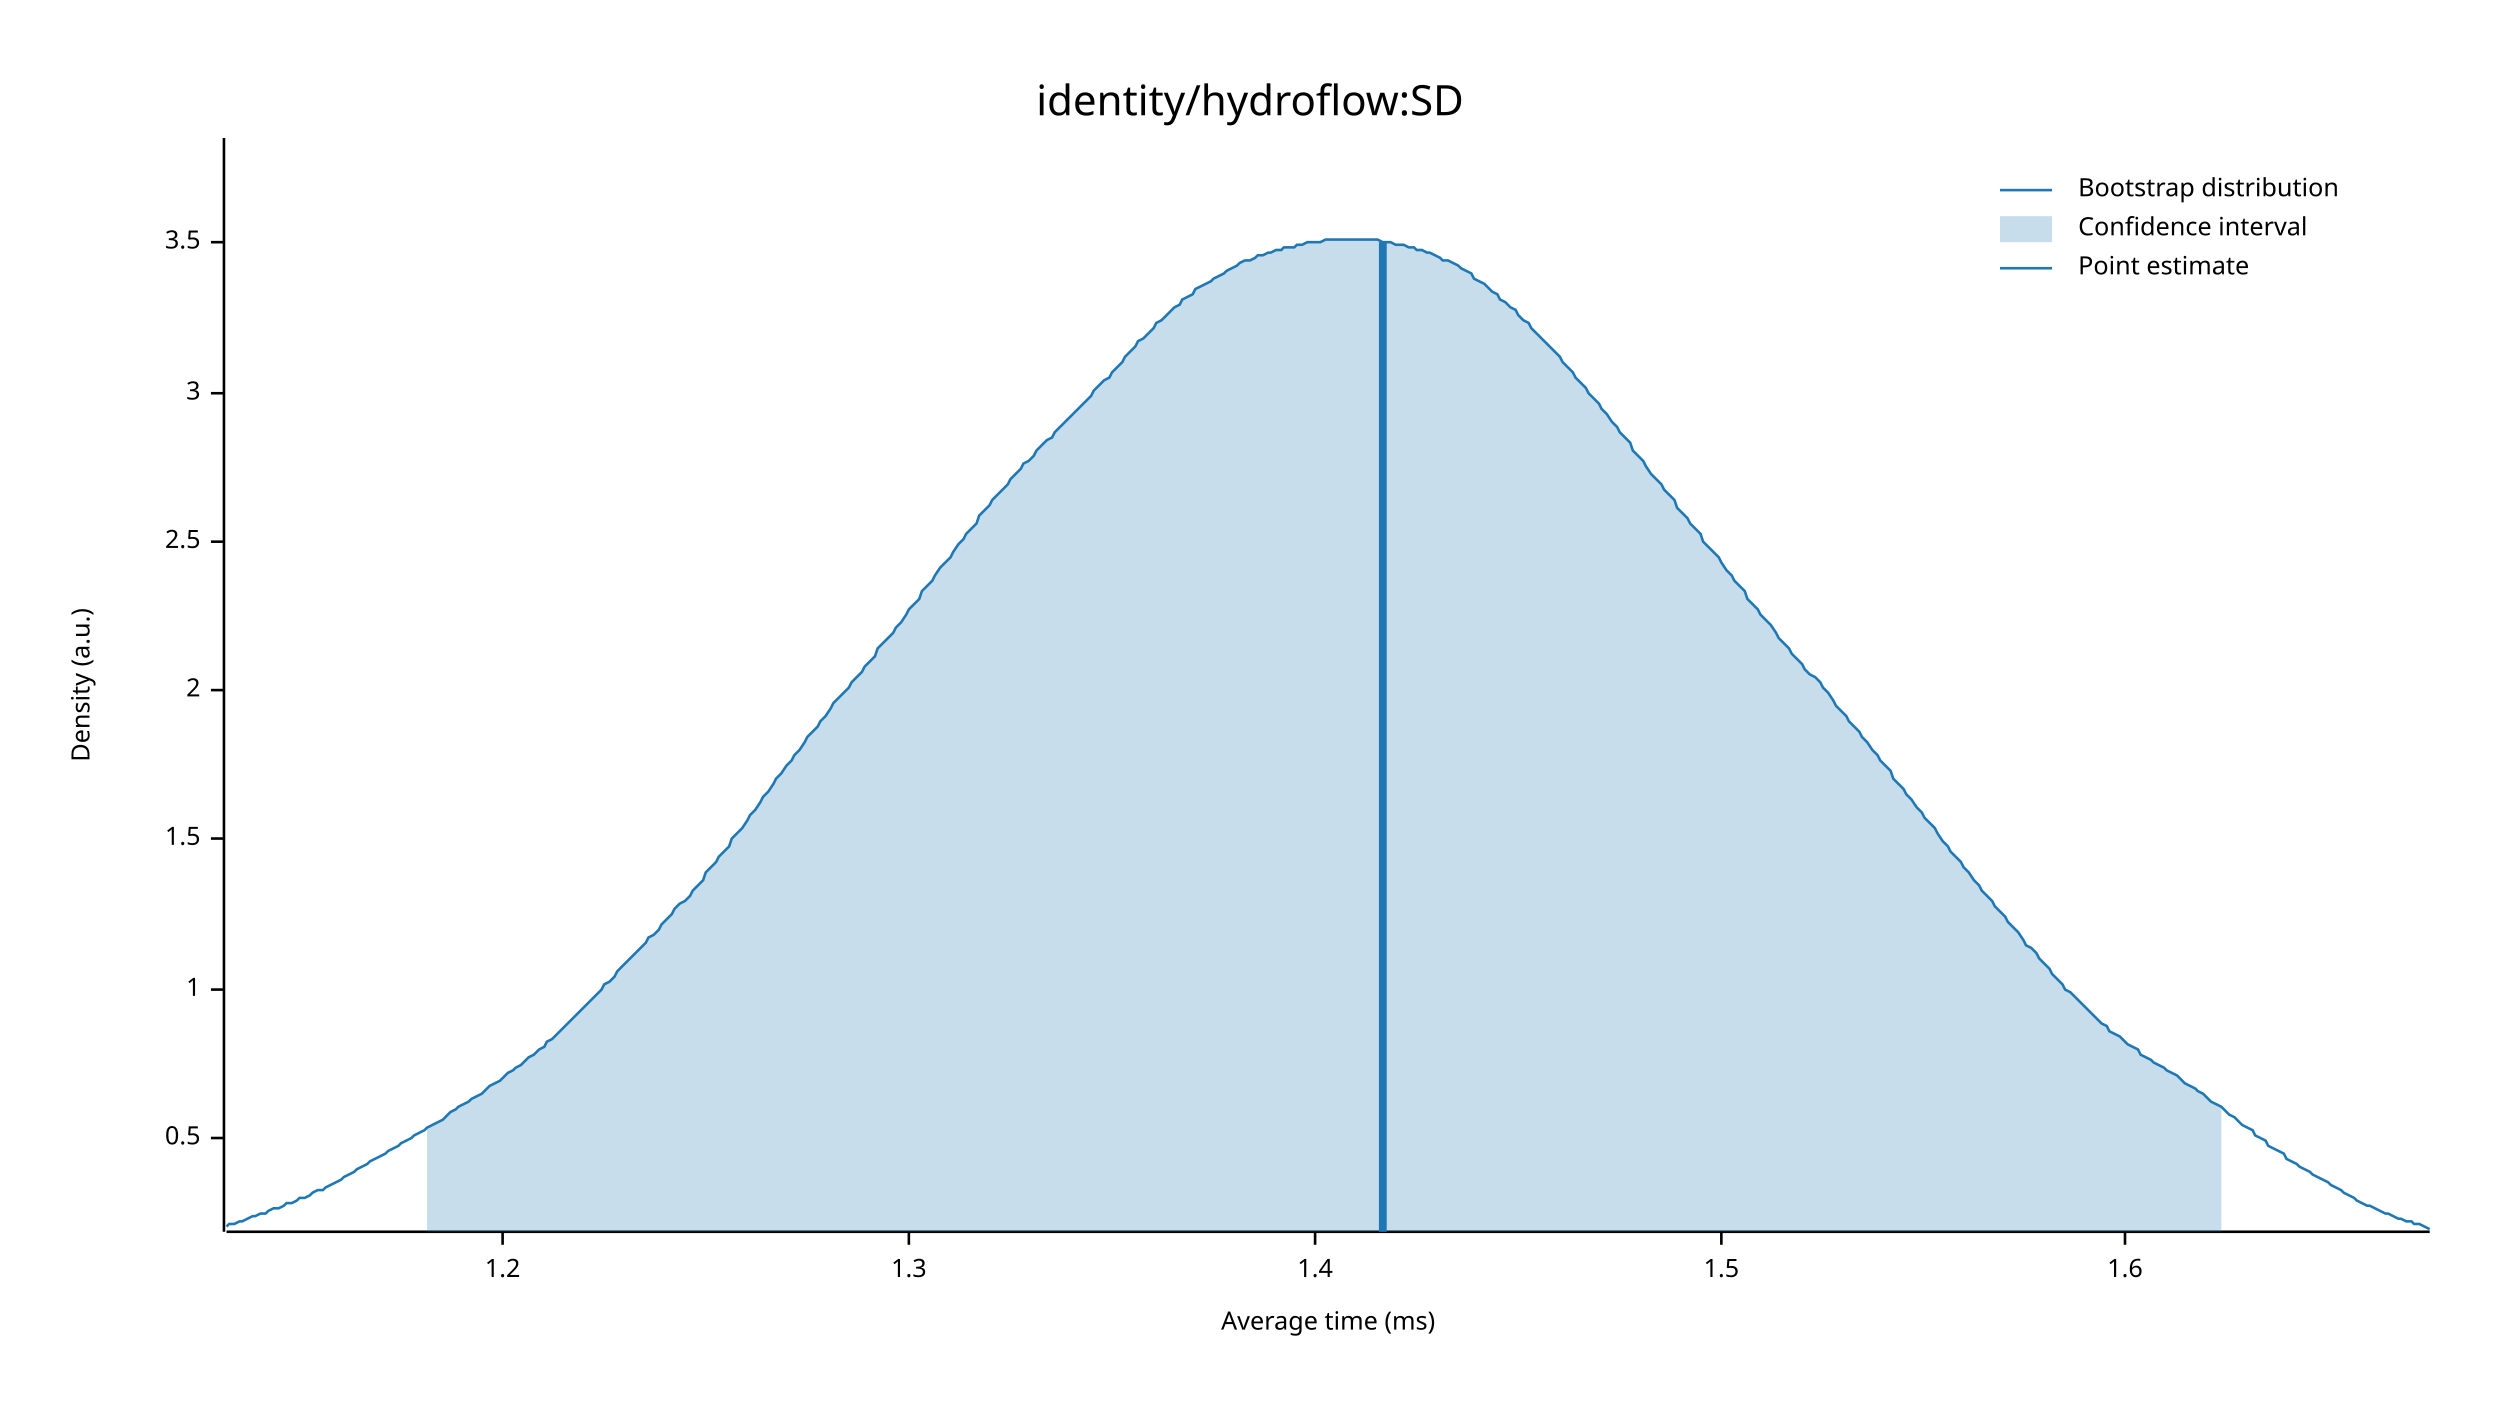
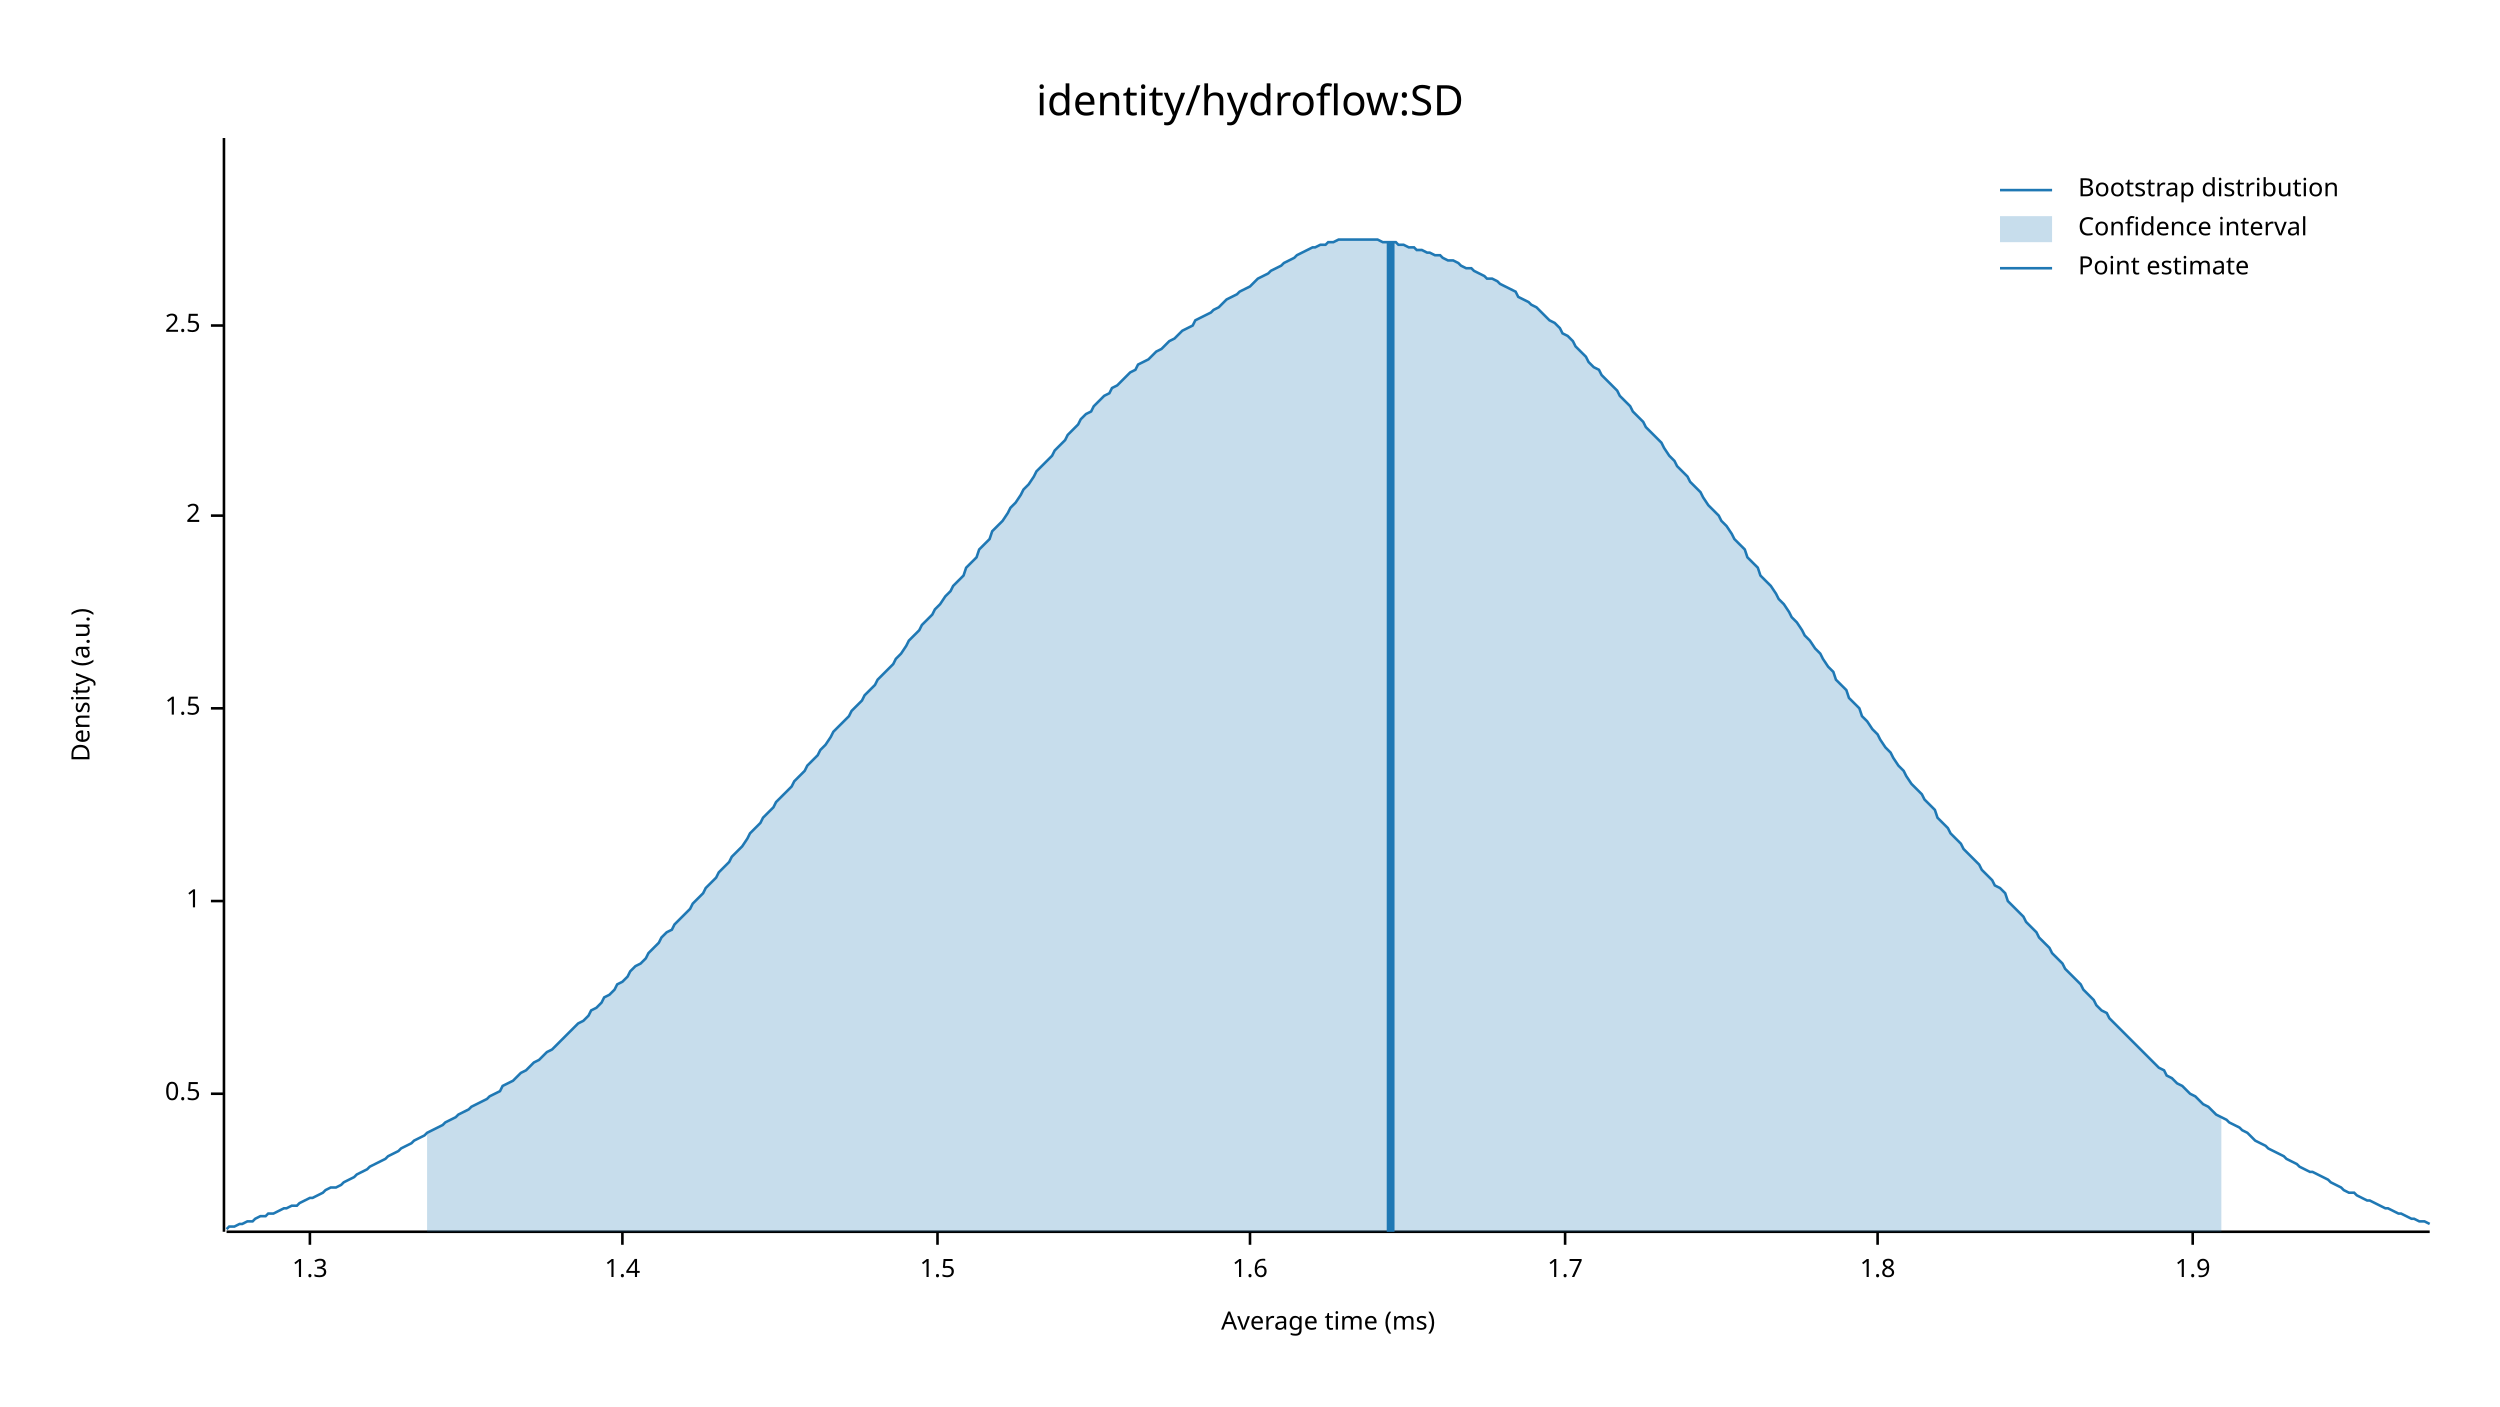
<svg xmlns="http://www.w3.org/2000/svg" width="960" height="540" viewBox="0 0 960 540">
  <text x="480" y="32" dy="0.76em" text-anchor="middle" font-family="sans-serif" font-size="16.129" opacity="1" fill="#000000">
identity/hydroflow:SD
</text>
  <text x="27" y="263" dy="0.76em" text-anchor="middle" font-family="sans-serif" font-size="9.677" opacity="1" fill="#000000" transform="rotate(270, 27, 263)">
Density (a.u.)
</text>
  <text x="510" y="513" dy="-0.5ex" text-anchor="middle" font-family="sans-serif" font-size="9.677" opacity="1" fill="#000000">
Average time (ms)
</text>
  <polyline fill="none" opacity="1" stroke="#000000" stroke-width="1" points="86,53 86,473 " />
-   <text x="77" y="437" dy="0.5ex" text-anchor="end" font-family="sans-serif" font-size="9.677" opacity="1" fill="#000000">
+   <text x="77" y="420" dy="0.5ex" text-anchor="end" font-family="sans-serif" font-size="9.677" opacity="1" fill="#000000">
0.5
</text>
-   <polyline fill="none" opacity="1" stroke="#000000" stroke-width="1" points="81,437 86,437 " />
-   <text x="77" y="380" dy="0.5ex" text-anchor="end" font-family="sans-serif" font-size="9.677" opacity="1" fill="#000000">
+   <polyline fill="none" opacity="1" stroke="#000000" stroke-width="1" points="81,420 86,420 " />
+   <text x="77" y="346" dy="0.5ex" text-anchor="end" font-family="sans-serif" font-size="9.677" opacity="1" fill="#000000">
1
</text>
-   <polyline fill="none" opacity="1" stroke="#000000" stroke-width="1" points="81,380 86,380 " />
-   <text x="77" y="322" dy="0.5ex" text-anchor="end" font-family="sans-serif" font-size="9.677" opacity="1" fill="#000000">
+   <polyline fill="none" opacity="1" stroke="#000000" stroke-width="1" points="81,346 86,346 " />
+   <text x="77" y="272" dy="0.5ex" text-anchor="end" font-family="sans-serif" font-size="9.677" opacity="1" fill="#000000">
1.5
</text>
-   <polyline fill="none" opacity="1" stroke="#000000" stroke-width="1" points="81,322 86,322 " />
-   <text x="77" y="265" dy="0.5ex" text-anchor="end" font-family="sans-serif" font-size="9.677" opacity="1" fill="#000000">
+   <polyline fill="none" opacity="1" stroke="#000000" stroke-width="1" points="81,272 86,272 " />
+   <text x="77" y="198" dy="0.5ex" text-anchor="end" font-family="sans-serif" font-size="9.677" opacity="1" fill="#000000">
2
</text>
-   <polyline fill="none" opacity="1" stroke="#000000" stroke-width="1" points="81,265 86,265 " />
-   <text x="77" y="208" dy="0.5ex" text-anchor="end" font-family="sans-serif" font-size="9.677" opacity="1" fill="#000000">
+   <polyline fill="none" opacity="1" stroke="#000000" stroke-width="1" points="81,198 86,198 " />
+   <text x="77" y="125" dy="0.5ex" text-anchor="end" font-family="sans-serif" font-size="9.677" opacity="1" fill="#000000">
2.5
</text>
-   <polyline fill="none" opacity="1" stroke="#000000" stroke-width="1" points="81,208 86,208 " />
-   <text x="77" y="151" dy="0.5ex" text-anchor="end" font-family="sans-serif" font-size="9.677" opacity="1" fill="#000000">
- 3
- </text>
-   <polyline fill="none" opacity="1" stroke="#000000" stroke-width="1" points="81,151 86,151 " />
-   <text x="77" y="93" dy="0.5ex" text-anchor="end" font-family="sans-serif" font-size="9.677" opacity="1" fill="#000000">
- 3.5
- </text>
-   <polyline fill="none" opacity="1" stroke="#000000" stroke-width="1" points="81,93 86,93 " />
+   <polyline fill="none" opacity="1" stroke="#000000" stroke-width="1" points="81,125 86,125 " />
  <polyline fill="none" opacity="1" stroke="#000000" stroke-width="1" points="87,473 933,473 " />
-   <text x="193" y="483" dy="0.76em" text-anchor="middle" font-family="sans-serif" font-size="9.677" opacity="1" fill="#000000">
- 1.2
- </text>
-   <polyline fill="none" opacity="1" stroke="#000000" stroke-width="1" points="193,473 193,478 " />
-   <text x="349" y="483" dy="0.76em" text-anchor="middle" font-family="sans-serif" font-size="9.677" opacity="1" fill="#000000">
+   <text x="119" y="483" dy="0.76em" text-anchor="middle" font-family="sans-serif" font-size="9.677" opacity="1" fill="#000000">
1.3
</text>
-   <polyline fill="none" opacity="1" stroke="#000000" stroke-width="1" points="349,473 349,478 " />
-   <text x="505" y="483" dy="0.76em" text-anchor="middle" font-family="sans-serif" font-size="9.677" opacity="1" fill="#000000">
+   <polyline fill="none" opacity="1" stroke="#000000" stroke-width="1" points="119,473 119,478 " />
+   <text x="239" y="483" dy="0.76em" text-anchor="middle" font-family="sans-serif" font-size="9.677" opacity="1" fill="#000000">
1.4
</text>
-   <polyline fill="none" opacity="1" stroke="#000000" stroke-width="1" points="505,473 505,478 " />
-   <text x="661" y="483" dy="0.76em" text-anchor="middle" font-family="sans-serif" font-size="9.677" opacity="1" fill="#000000">
+   <polyline fill="none" opacity="1" stroke="#000000" stroke-width="1" points="239,473 239,478 " />
+   <text x="360" y="483" dy="0.76em" text-anchor="middle" font-family="sans-serif" font-size="9.677" opacity="1" fill="#000000">
1.5
</text>
-   <polyline fill="none" opacity="1" stroke="#000000" stroke-width="1" points="661,473 661,478 " />
-   <text x="816" y="483" dy="0.76em" text-anchor="middle" font-family="sans-serif" font-size="9.677" opacity="1" fill="#000000">
+   <polyline fill="none" opacity="1" stroke="#000000" stroke-width="1" points="360,473 360,478 " />
+   <text x="480" y="483" dy="0.76em" text-anchor="middle" font-family="sans-serif" font-size="9.677" opacity="1" fill="#000000">
1.6
</text>
-   <polyline fill="none" opacity="1" stroke="#000000" stroke-width="1" points="816,473 816,478 " />
-   <polyline fill="none" opacity="1" stroke="#1F78B4" stroke-width="1" points="87,471 88,470 90,470 92,469 93,469 95,468 97,467 98,467 100,466 102,466 103,465 105,464 107,464 109,463 110,462 112,462 114,461 115,460 117,460 119,459 120,458 122,457 124,457 125,456 127,455 129,454 131,453 132,452 134,451 136,450 137,449 139,448 141,447 142,446 144,445 146,444 148,443 149,442 151,441 153,440 154,439 156,438 158,437 159,436 161,435 163,434 164,433 166,432 168,431 170,430 171,429 173,427 175,426 176,425 178,424 180,423 181,422 183,421 185,420 187,418 188,417 190,416 192,415 193,414 195,412 197,411 198,410 200,409 202,407 203,406 205,405 207,403 209,402 210,400 212,399 214,397 215,396 217,394 219,392 220,391 222,389 224,387 226,385 227,384 229,382 231,380 232,378 234,377 236,375 237,373 239,371 241,369 242,368 244,366 246,364 248,362 249,360 251,359 253,357 254,355 256,353 258,351 259,349 261,347 263,346 265,344 266,342 268,340 270,338 271,335 273,333 275,331 276,329 278,327 280,325 281,322 283,320 285,318 287,315 288,313 290,311 292,308 293,306 295,304 297,301 298,299 300,297 302,294 304,292 305,290 307,288 309,285 310,283 312,281 314,279 315,277 317,275 319,272 320,270 322,268 324,266 326,264 327,262 329,260 331,258 332,256 334,254 336,252 337,249 339,247 341,245 343,243 344,241 346,239 348,236 349,234 351,232 353,230 354,227 356,225 358,223 359,221 361,218 363,216 365,214 366,212 368,209 370,207 371,205 373,203 375,201 376,198 378,196 380,194 381,192 383,190 385,188 387,186 388,184 390,182 392,180 393,178 395,177 397,175 398,173 400,171 402,169 404,168 405,166 407,164 409,162 410,161 412,159 414,157 415,156 417,154 419,152 420,150 422,148 424,146 426,145 427,143 429,141 431,139 432,137 434,135 436,133 437,131 439,130 441,128 443,126 444,124 446,123 448,121 449,120 451,118 453,117 454,115 456,114 458,113 459,111 461,110 463,109 465,108 466,107 468,106 470,105 471,104 473,103 475,102 476,101 478,100 480,100 482,99 483,98 485,98 487,97 488,97 490,96 492,96 493,95 495,95 497,95 498,94 500,94 502,93 504,93 505,93 507,93 509,92 510,92 512,92 514,92 515,92 517,92 519,92 521,92 522,92 524,92 526,92 527,92 529,92 531,93 532,93 534,93 536,94 537,94 539,94 541,95 543,95 544,96 546,96 548,97 549,97 551,98 553,99 554,100 556,100 558,101 560,102 561,103 563,104 565,105 566,107 568,108 570,109 571,110 573,112 575,113 576,115 578,116 580,118 582,119 583,121 585,123 587,124 588,126 590,128 592,130 593,131 595,133 597,135 599,137 600,139 602,141 604,143 605,145 607,147 609,149 610,151 612,153 614,155 615,157 617,159 619,162 621,164 622,166 624,168 626,170 627,173 629,175 631,177 632,179 634,182 636,184 638,186 639,188 641,190 643,192 644,195 646,197 648,199 649,201 651,203 653,205 654,208 656,210 658,212 660,214 661,216 663,219 665,221 666,223 668,225 670,227 671,230 673,232 675,234 676,236 678,238 680,240 682,243 683,245 685,247 687,249 688,251 690,253 692,255 693,257 695,259 697,260 699,262 700,264 702,266 704,269 705,271 707,273 709,275 710,277 712,279 714,281 715,283 717,285 719,288 721,290 722,292 724,294 726,296 727,299 729,301 731,303 732,305 734,307 736,310 738,312 739,314 741,316 743,318 744,320 746,323 748,325 749,327 751,329 753,331 754,333 756,335 758,338 760,340 761,342 763,344 765,346 766,348 768,350 770,352 771,354 773,356 775,358 777,361 778,363 780,364 782,366 783,368 785,370 787,372 788,374 790,376 792,378 793,380 795,381 797,383 799,385 800,386 802,388 804,390 805,391 807,393 809,394 810,396 812,397 814,398 816,400 817,401 819,402 821,403 822,405 824,406 826,407 827,408 829,409 831,410 832,411 834,412 836,413 838,415 839,416 841,417 843,418 844,419 846,420 848,422 849,423 851,424 853,425 855,427 856,428 858,429 860,431 861,432 863,433 865,434 866,436 868,437 870,438 871,440 873,441 875,442 877,443 878,445 880,446 882,447 883,448 885,449 887,450 888,451 890,452 892,453 894,454 895,455 897,456 899,457 900,458 902,459 904,460 905,461 907,462 909,463 910,463 912,464 914,465 916,466 917,466 919,467 921,468 922,468 924,469 926,469 927,470 929,470 931,471 933,472 " />
-   <polygon opacity="0.25" fill="#1F78B4" points="164,433 166,432 168,431 170,430 171,429 173,427 175,426 176,425 178,424 180,423 181,422 183,421 185,420 187,418 188,417 190,416 192,415 193,414 195,412 197,411 198,410 200,409 202,407 203,406 205,405 207,403 209,402 210,400 212,399 214,397 215,396 217,394 219,392 220,391 222,389 224,387 226,385 227,384 229,382 231,380 232,378 234,377 236,375 237,373 239,371 241,369 242,368 244,366 246,364 248,362 249,360 251,359 253,357 254,355 256,353 258,351 259,349 261,347 263,346 265,344 266,342 268,340 270,338 271,335 273,333 275,331 276,329 278,327 280,325 281,322 283,320 285,318 287,315 288,313 290,311 292,308 293,306 295,304 297,301 298,299 300,297 302,294 304,292 305,290 307,288 309,285 310,283 312,281 314,279 315,277 317,275 319,272 320,270 322,268 324,266 326,264 327,262 329,260 331,258 332,256 334,254 336,252 337,249 339,247 341,245 343,243 344,241 346,239 348,236 349,234 351,232 353,230 354,227 356,225 358,223 359,221 361,218 363,216 365,214 366,212 368,209 370,207 371,205 373,203 375,201 376,198 378,196 380,194 381,192 383,190 385,188 387,186 388,184 390,182 392,180 393,178 395,177 397,175 398,173 400,171 402,169 404,168 405,166 407,164 409,162 410,161 412,159 414,157 415,156 417,154 419,152 420,150 422,148 424,146 426,145 427,143 429,141 431,139 432,137 434,135 436,133 437,131 439,130 441,128 443,126 444,124 446,123 448,121 449,120 451,118 453,117 454,115 456,114 458,113 459,111 461,110 463,109 465,108 466,107 468,106 470,105 471,104 473,103 475,102 476,101 478,100 480,100 482,99 483,98 485,98 487,97 488,97 490,96 492,96 493,95 495,95 497,95 498,94 500,94 502,93 504,93 505,93 507,93 509,92 510,92 512,92 514,92 515,92 517,92 519,92 521,92 522,92 524,92 526,92 527,92 529,92 531,93 532,93 534,93 536,94 537,94 539,94 541,95 543,95 544,96 546,96 548,97 549,97 551,98 553,99 554,100 556,100 558,101 560,102 561,103 563,104 565,105 566,107 568,108 570,109 571,110 573,112 575,113 576,115 578,116 580,118 582,119 583,121 585,123 587,124 588,126 590,128 592,130 593,131 595,133 597,135 599,137 600,139 602,141 604,143 605,145 607,147 609,149 610,151 612,153 614,155 615,157 617,159 619,162 621,164 622,166 624,168 626,170 627,173 629,175 631,177 632,179 634,182 636,184 638,186 639,188 641,190 643,192 644,195 646,197 648,199 649,201 651,203 653,205 654,208 656,210 658,212 660,214 661,216 663,219 665,221 666,223 668,225 670,227 671,230 673,232 675,234 676,236 678,238 680,240 682,243 683,245 685,247 687,249 688,251 690,253 692,255 693,257 695,259 697,260 699,262 700,264 702,266 704,269 705,271 707,273 709,275 710,277 712,279 714,281 715,283 717,285 719,288 721,290 722,292 724,294 726,296 727,299 729,301 731,303 732,305 734,307 736,310 738,312 739,314 741,316 743,318 744,320 746,323 748,325 749,327 751,329 753,331 754,333 756,335 758,338 760,340 761,342 763,344 765,346 766,348 768,350 770,352 771,354 773,356 775,358 777,361 778,363 780,364 782,366 783,368 785,370 787,372 788,374 790,376 792,378 793,380 795,381 797,383 799,385 800,386 802,388 804,390 805,391 807,393 809,394 810,396 812,397 814,398 816,400 817,401 819,402 821,403 822,405 824,406 826,407 827,408 829,409 831,410 832,411 834,412 836,413 838,415 839,416 841,417 843,418 844,419 846,420 848,422 849,423 851,424 853,425 853,473 164,473 " />
-   <polyline fill="none" opacity="1" stroke="#1F78B4" stroke-width="3" points="531,473 531,93 " />
+   <polyline fill="none" opacity="1" stroke="#000000" stroke-width="1" points="480,473 480,478 " />
+   <text x="601" y="483" dy="0.76em" text-anchor="middle" font-family="sans-serif" font-size="9.677" opacity="1" fill="#000000">
+ 1.7
+ </text>
+   <polyline fill="none" opacity="1" stroke="#000000" stroke-width="1" points="601,473 601,478 " />
+   <text x="721" y="483" dy="0.76em" text-anchor="middle" font-family="sans-serif" font-size="9.677" opacity="1" fill="#000000">
+ 1.8
+ </text>
+   <polyline fill="none" opacity="1" stroke="#000000" stroke-width="1" points="721,473 721,478 " />
+   <text x="842" y="483" dy="0.76em" text-anchor="middle" font-family="sans-serif" font-size="9.677" opacity="1" fill="#000000">
+ 1.9
+ </text>
+   <polyline fill="none" opacity="1" stroke="#000000" stroke-width="1" points="842,473 842,478 " />
+   <polyline fill="none" opacity="1" stroke="#1F78B4" stroke-width="1" points="87,472 88,471 90,471 92,470 93,470 95,469 97,469 98,468 100,467 102,467 103,466 105,466 107,465 109,464 110,464 112,463 114,463 115,462 117,461 119,460 120,460 122,459 124,458 125,457 127,456 129,456 131,455 132,454 134,453 136,452 137,451 139,450 141,449 142,448 144,447 146,446 148,445 149,444 151,443 153,442 154,441 156,440 158,439 159,438 161,437 163,436 164,435 166,434 168,433 170,432 171,431 173,430 175,429 176,428 178,427 180,426 181,425 183,424 185,423 187,422 188,421 190,420 192,419 193,417 195,416 197,415 198,414 200,412 202,411 203,410 205,408 207,407 209,405 210,404 212,403 214,401 215,400 217,398 219,396 220,395 222,393 224,392 226,390 227,388 229,387 231,385 232,383 234,382 236,380 237,378 239,377 241,375 242,373 244,371 246,370 248,368 249,366 251,364 253,362 254,360 256,358 258,357 259,355 261,353 263,351 265,349 266,347 268,345 270,343 271,341 273,339 275,337 276,335 278,333 280,331 281,329 283,327 285,325 287,322 288,320 290,318 292,316 293,314 295,312 297,310 298,308 300,306 302,304 304,302 305,300 307,298 309,296 310,294 312,292 314,290 315,288 317,286 319,283 320,281 322,279 324,277 326,275 327,273 329,271 331,269 332,267 334,265 336,263 337,261 339,259 341,257 343,255 344,253 346,251 348,248 349,246 351,244 353,242 354,240 356,238 358,236 359,234 361,232 363,229 365,227 366,225 368,223 370,221 371,218 373,216 375,214 376,211 378,209 380,207 381,204 383,202 385,200 387,197 388,195 390,193 392,190 393,188 395,186 397,183 398,181 400,179 402,177 404,175 405,173 407,171 409,169 410,167 412,165 414,163 415,161 417,159 419,158 420,156 422,154 424,152 426,151 427,149 429,148 431,146 432,145 434,143 436,142 437,140 439,139 441,138 443,136 444,135 446,134 448,132 449,131 451,130 453,128 454,127 456,126 458,125 459,123 461,122 463,121 465,120 466,119 468,118 470,116 471,115 473,114 475,113 476,112 478,111 480,110 482,108 483,107 485,106 487,105 488,104 490,103 492,102 493,101 495,100 497,99 498,98 500,97 502,96 504,95 505,95 507,94 509,94 510,93 512,93 514,92 515,92 517,92 519,92 521,92 522,92 524,92 526,92 527,92 529,92 531,93 532,93 534,93 536,93 537,94 539,94 541,95 543,95 544,96 546,96 548,97 549,97 551,98 553,98 554,99 556,100 558,100 560,101 561,102 563,103 565,103 566,104 568,105 570,106 571,107 573,107 575,108 576,109 578,110 580,111 582,112 583,114 585,115 587,116 588,117 590,118 592,120 593,121 595,123 597,124 599,126 600,128 602,129 604,131 605,133 607,135 609,137 610,139 612,141 614,142 615,144 617,146 619,148 621,150 622,152 624,154 626,156 627,158 629,160 631,162 632,164 634,166 636,168 638,170 639,172 641,175 643,177 644,179 646,181 648,183 649,185 651,187 653,189 654,191 656,194 658,196 660,198 661,200 663,202 665,205 666,207 668,209 670,211 671,214 673,216 675,218 676,221 678,223 680,225 682,228 683,230 685,232 687,235 688,237 690,239 692,242 693,244 695,246 697,249 699,251 700,253 702,256 704,258 705,261 707,263 709,265 710,268 712,270 714,272 715,275 717,277 719,280 721,282 722,284 724,287 726,289 727,291 729,294 731,296 732,298 734,301 736,303 738,305 739,307 741,309 743,311 744,314 746,316 748,318 749,320 751,322 753,324 754,326 756,328 758,330 760,332 761,334 763,336 765,338 766,340 768,341 770,343 771,346 773,348 775,350 777,352 778,354 780,356 782,358 783,360 785,362 787,364 788,366 790,368 792,370 793,372 795,374 797,376 799,378 800,380 802,382 804,384 805,386 807,388 809,389 810,391 812,393 814,395 816,397 817,398 819,400 821,402 822,403 824,405 826,407 827,408 829,410 831,411 832,413 834,414 836,416 838,417 839,418 841,420 843,421 844,422 846,424 848,425 849,426 851,428 853,429 855,430 856,431 858,432 860,433 861,434 863,435 865,437 866,438 868,439 870,440 871,441 873,442 875,443 877,444 878,445 880,446 882,447 883,448 885,449 887,450 888,450 890,451 892,452 894,453 895,454 897,455 899,456 900,457 902,458 904,458 905,459 907,460 909,461 910,461 912,462 914,463 916,464 917,464 919,465 921,466 922,466 924,467 926,468 927,468 929,469 931,469 933,470 " />
+   <polygon opacity="0.25" fill="#1F78B4" points="164,435 166,434 168,433 170,432 171,431 173,430 175,429 176,428 178,427 180,426 181,425 183,424 185,423 187,422 188,421 190,420 192,419 193,417 195,416 197,415 198,414 200,412 202,411 203,410 205,408 207,407 209,405 210,404 212,403 214,401 215,400 217,398 219,396 220,395 222,393 224,392 226,390 227,388 229,387 231,385 232,383 234,382 236,380 237,378 239,377 241,375 242,373 244,371 246,370 248,368 249,366 251,364 253,362 254,360 256,358 258,357 259,355 261,353 263,351 265,349 266,347 268,345 270,343 271,341 273,339 275,337 276,335 278,333 280,331 281,329 283,327 285,325 287,322 288,320 290,318 292,316 293,314 295,312 297,310 298,308 300,306 302,304 304,302 305,300 307,298 309,296 310,294 312,292 314,290 315,288 317,286 319,283 320,281 322,279 324,277 326,275 327,273 329,271 331,269 332,267 334,265 336,263 337,261 339,259 341,257 343,255 344,253 346,251 348,248 349,246 351,244 353,242 354,240 356,238 358,236 359,234 361,232 363,229 365,227 366,225 368,223 370,221 371,218 373,216 375,214 376,211 378,209 380,207 381,204 383,202 385,200 387,197 388,195 390,193 392,190 393,188 395,186 397,183 398,181 400,179 402,177 404,175 405,173 407,171 409,169 410,167 412,165 414,163 415,161 417,159 419,158 420,156 422,154 424,152 426,151 427,149 429,148 431,146 432,145 434,143 436,142 437,140 439,139 441,138 443,136 444,135 446,134 448,132 449,131 451,130 453,128 454,127 456,126 458,125 459,123 461,122 463,121 465,120 466,119 468,118 470,116 471,115 473,114 475,113 476,112 478,111 480,110 482,108 483,107 485,106 487,105 488,104 490,103 492,102 493,101 495,100 497,99 498,98 500,97 502,96 504,95 505,95 507,94 509,94 510,93 512,93 514,92 515,92 517,92 519,92 521,92 522,92 524,92 526,92 527,92 529,92 531,93 532,93 534,93 536,93 537,94 539,94 541,95 543,95 544,96 546,96 548,97 549,97 551,98 553,98 554,99 556,100 558,100 560,101 561,102 563,103 565,103 566,104 568,105 570,106 571,107 573,107 575,108 576,109 578,110 580,111 582,112 583,114 585,115 587,116 588,117 590,118 592,120 593,121 595,123 597,124 599,126 600,128 602,129 604,131 605,133 607,135 609,137 610,139 612,141 614,142 615,144 617,146 619,148 621,150 622,152 624,154 626,156 627,158 629,160 631,162 632,164 634,166 636,168 638,170 639,172 641,175 643,177 644,179 646,181 648,183 649,185 651,187 653,189 654,191 656,194 658,196 660,198 661,200 663,202 665,205 666,207 668,209 670,211 671,214 673,216 675,218 676,221 678,223 680,225 682,228 683,230 685,232 687,235 688,237 690,239 692,242 693,244 695,246 697,249 699,251 700,253 702,256 704,258 705,261 707,263 709,265 710,268 712,270 714,272 715,275 717,277 719,280 721,282 722,284 724,287 726,289 727,291 729,294 731,296 732,298 734,301 736,303 738,305 739,307 741,309 743,311 744,314 746,316 748,318 749,320 751,322 753,324 754,326 756,328 758,330 760,332 761,334 763,336 765,338 766,340 768,341 770,343 771,346 773,348 775,350 777,352 778,354 780,356 782,358 783,360 785,362 787,364 788,366 790,368 792,370 793,372 795,374 797,376 799,378 800,380 802,382 804,384 805,386 807,388 809,389 810,391 812,393 814,395 816,397 817,398 819,400 821,402 822,403 824,405 826,407 827,408 829,410 831,411 832,413 834,414 836,416 838,417 839,418 841,420 843,421 844,422 846,424 848,425 849,426 851,428 853,429 853,473 164,473 " />
+   <polyline fill="none" opacity="1" stroke="#1F78B4" stroke-width="3" points="534,473 534,93 " />
  <text x="798" y="68" dy="0.76em" text-anchor="start" font-family="sans-serif" font-size="9.677" opacity="1" fill="#000000">
Bootstrap distribution
</text>
  <text x="798" y="83" dy="0.76em" text-anchor="start" font-family="sans-serif" font-size="9.677" opacity="1" fill="#000000">
Confidence interval
</text>
  <text x="798" y="98" dy="0.76em" text-anchor="start" font-family="sans-serif" font-size="9.677" opacity="1" fill="#000000">
Point estimate
</text>
  <polyline fill="none" opacity="1" stroke="#1F78B4" stroke-width="1" points="768,73 788,73 " />
  <rect x="768" y="83" width="20" height="10" opacity="0.25" fill="#1F78B4" stroke="none" />
  <polyline fill="none" opacity="1" stroke="#1F78B4" stroke-width="1" points="768,103 788,103 " />
</svg>
